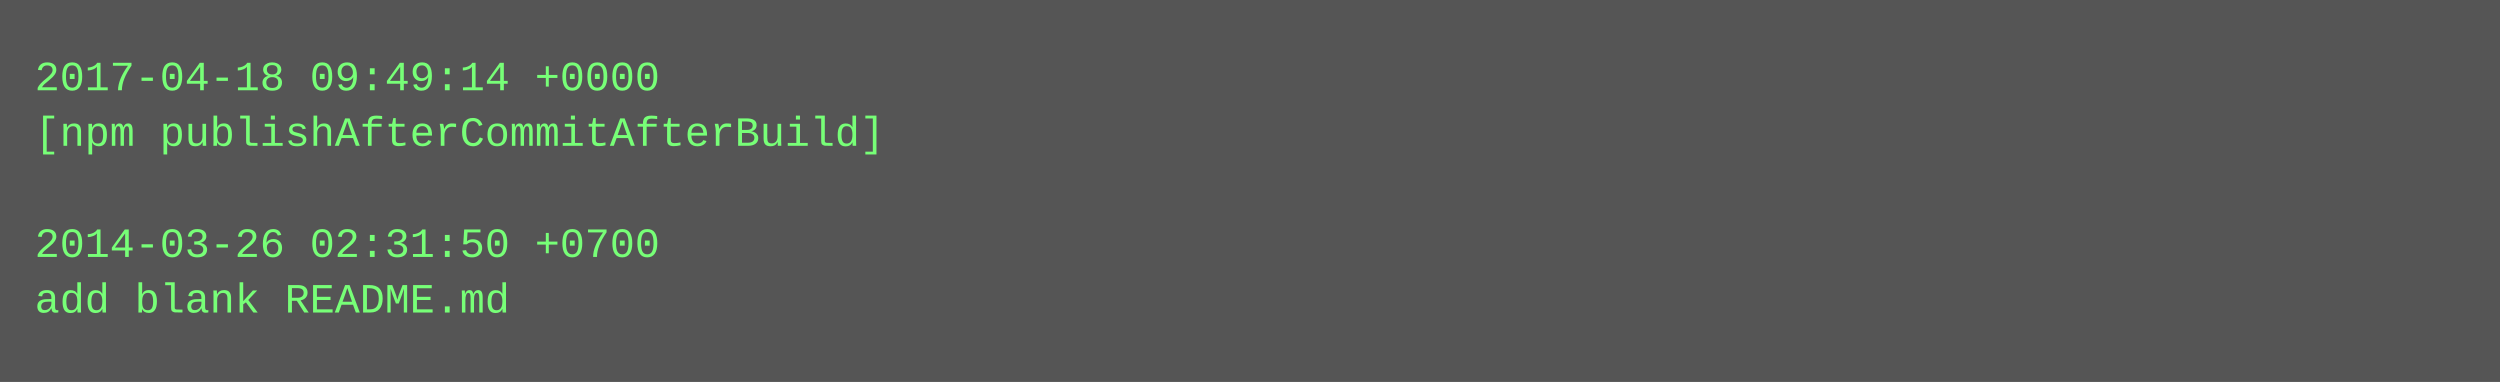
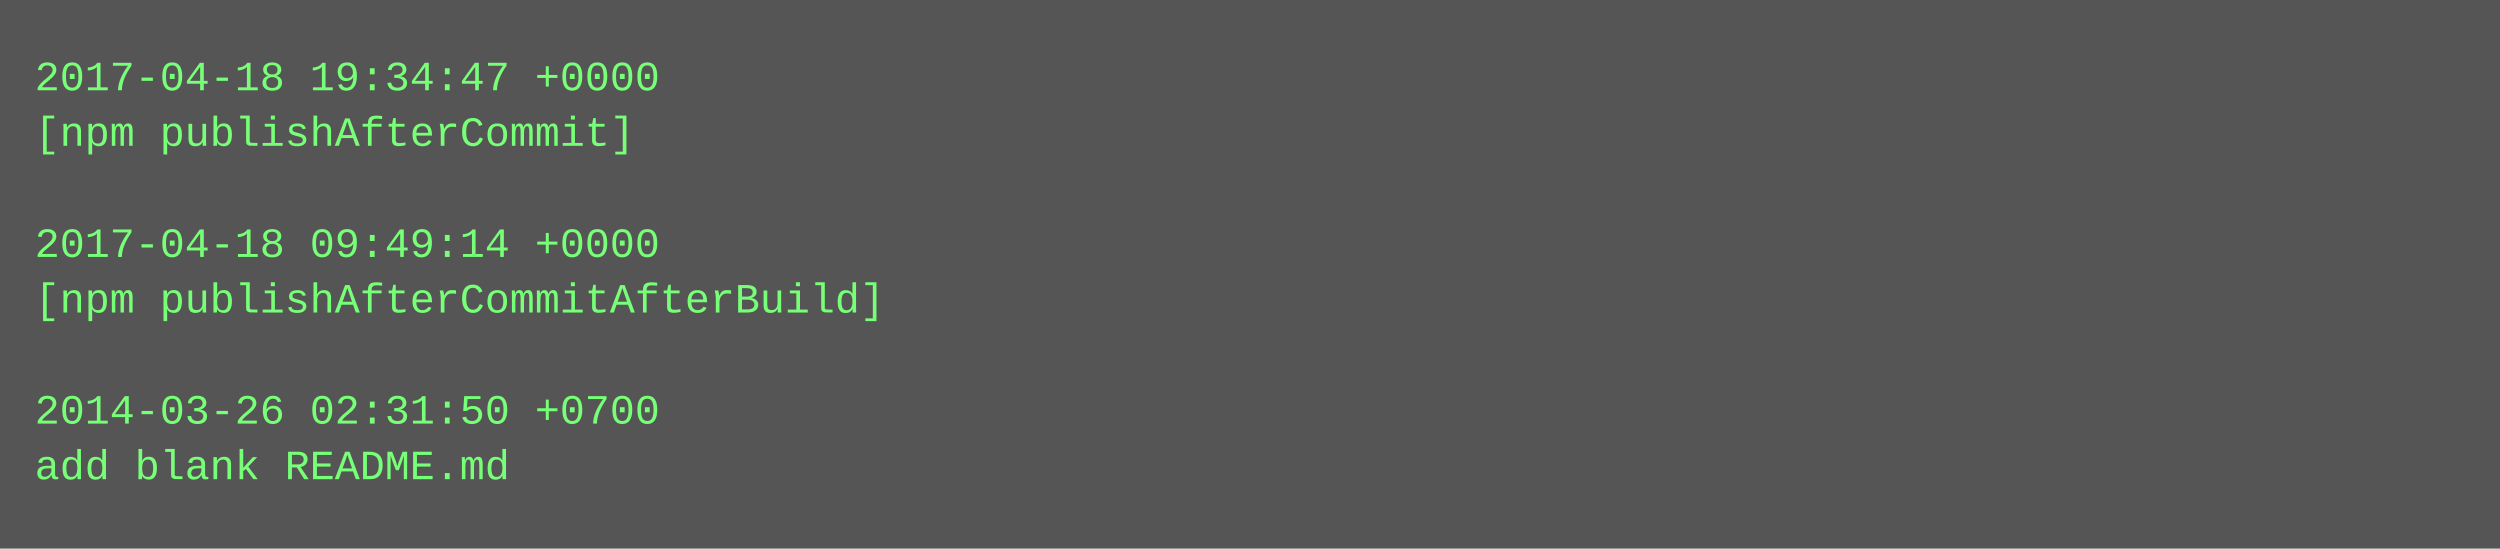
- <svg xmlns="http://www.w3.org/2000/svg" height="110" width="720">
-   <rect height="110" fill="#555" width="720" />
+ <svg xmlns="http://www.w3.org/2000/svg" height="158" width="720">
+   <rect height="158" fill="#555" width="720" />
  <text fill="#7f7" font-family="Courier New" font-size="12" xml:space="preserve">
-     <tspan x="10" y="26">2017-04-18 09:49:14 +0000</tspan>
-     <tspan x="10" y="42">[npm publishAfterCommitAfterBuild]</tspan>
+     <tspan x="10" y="26">2017-04-18 19:34:47 +0000</tspan>
+     <tspan x="10" y="42">[npm publishAfterCommit]</tspan>
    <tspan x="10" y="58" />
-     <tspan x="10" y="74">2014-03-26 02:31:50 +0700</tspan>
-     <tspan x="10" y="90">add blank README.md</tspan>
+     <tspan x="10" y="74">2017-04-18 09:49:14 +0000</tspan>
+     <tspan x="10" y="90">[npm publishAfterCommitAfterBuild]</tspan>
+     <tspan x="10" y="106" />
+     <tspan x="10" y="122">2014-03-26 02:31:50 +0700</tspan>
+     <tspan x="10" y="138">add blank README.md</tspan>
  </text>
</svg>
